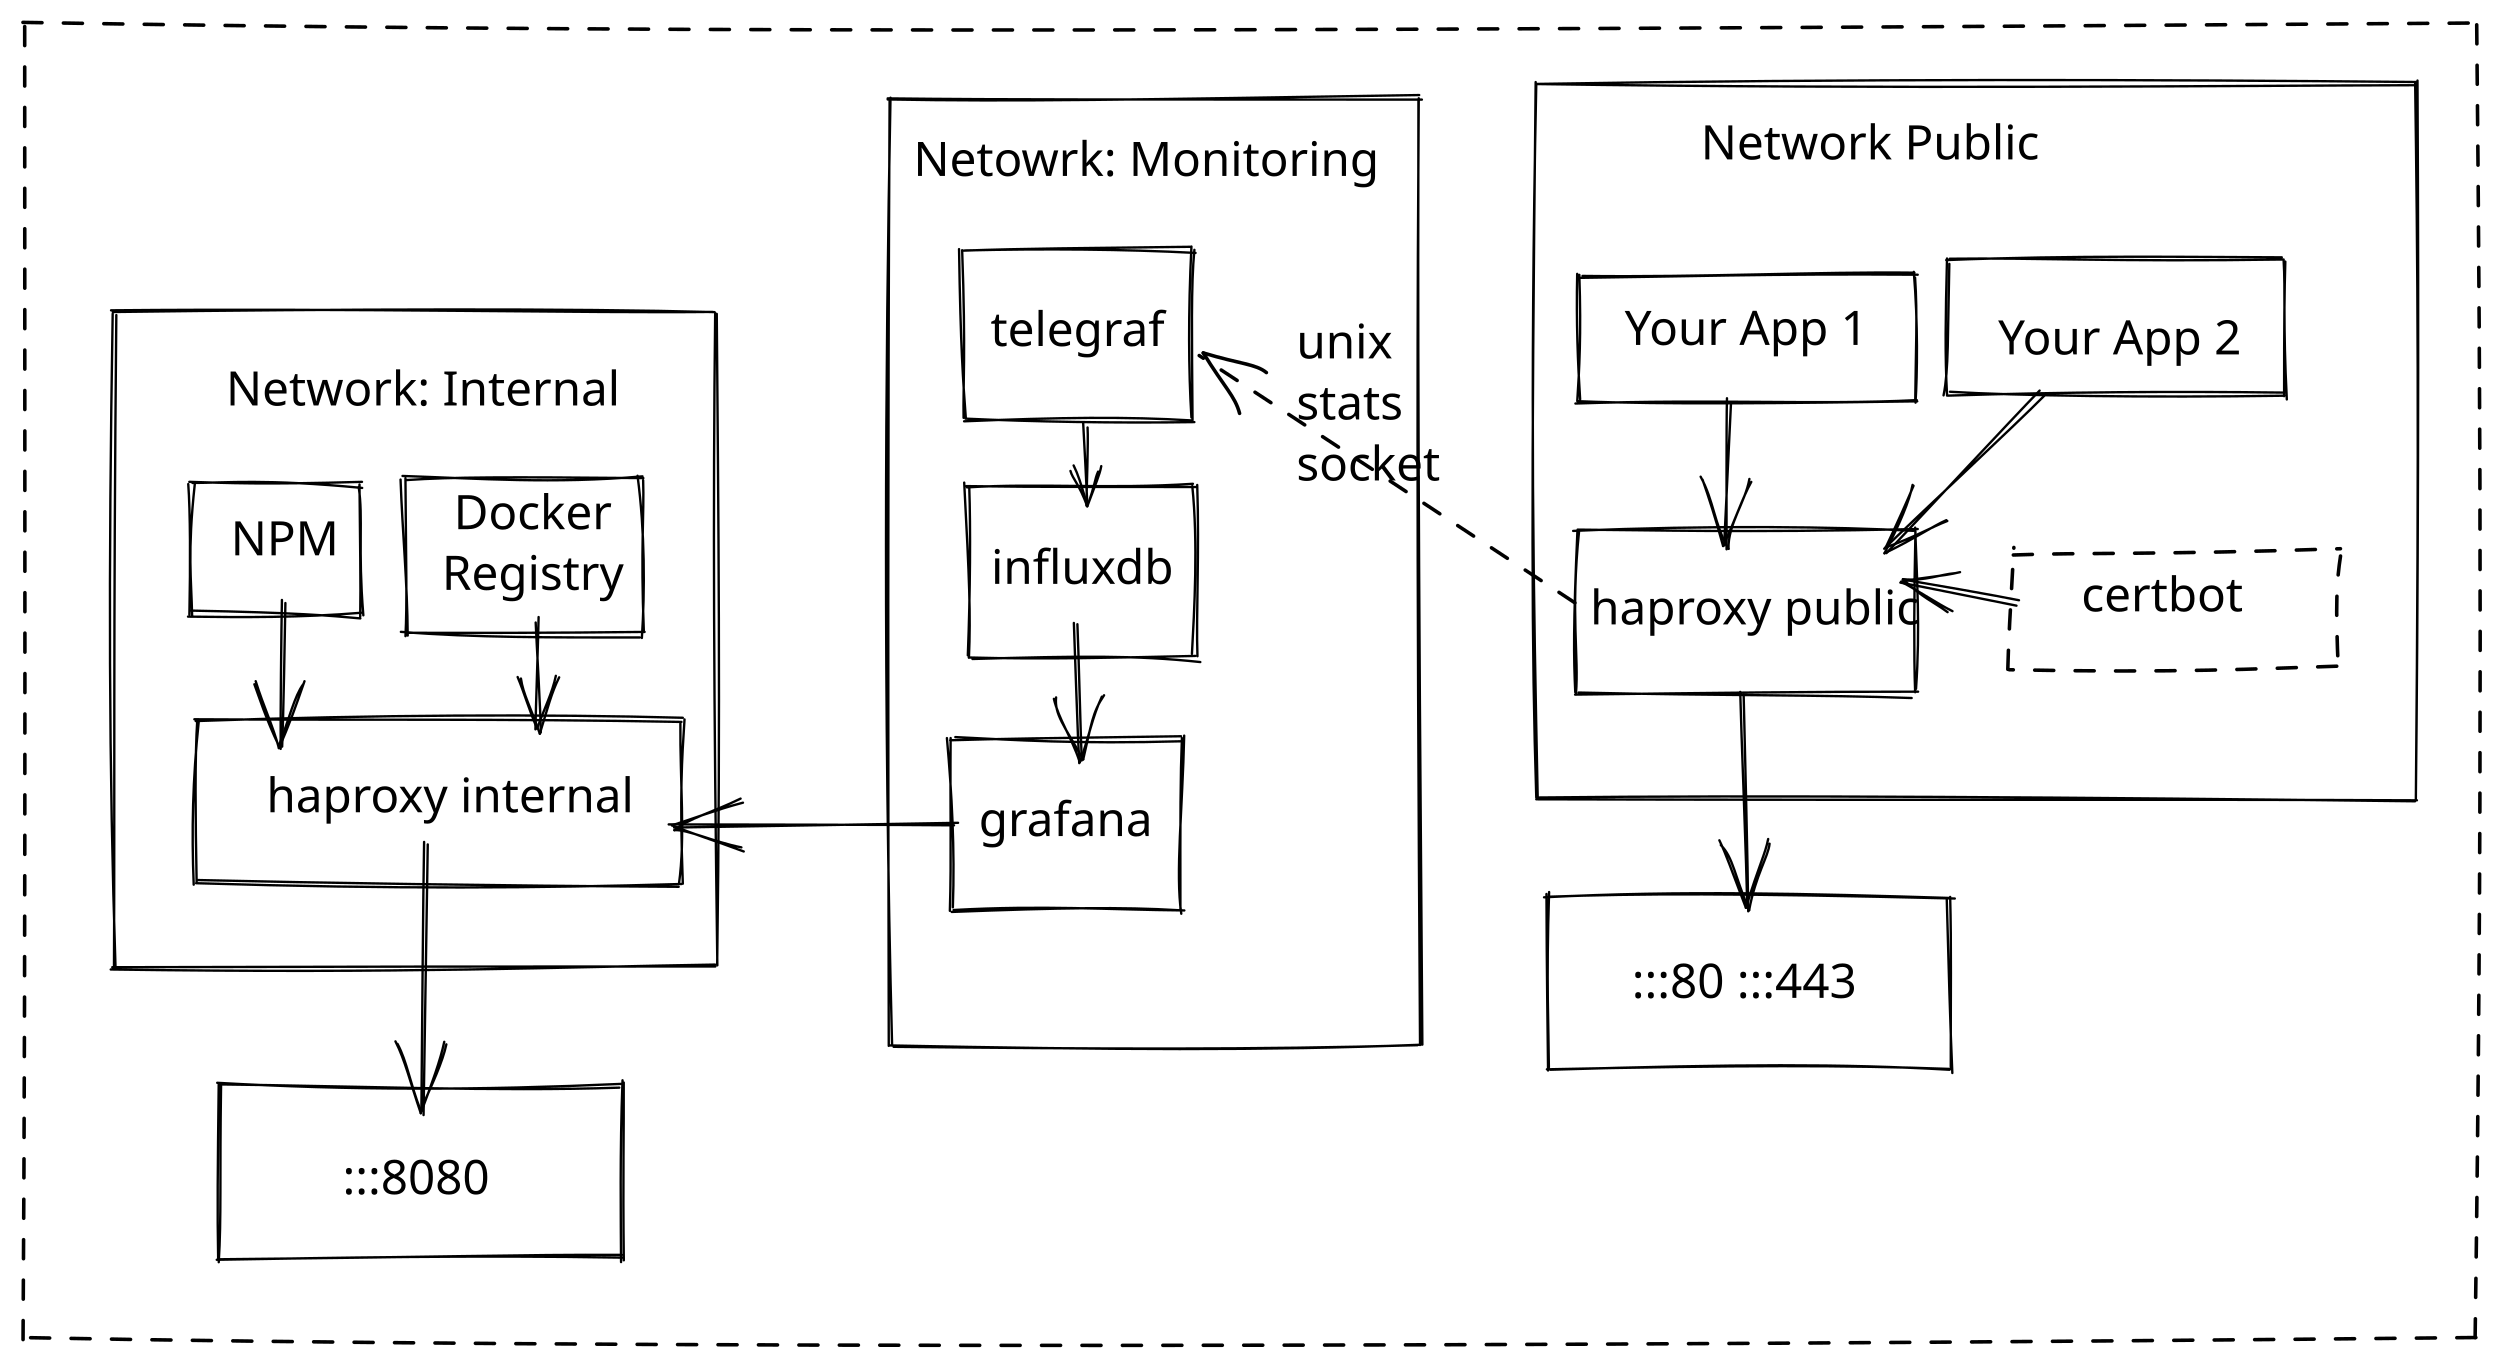
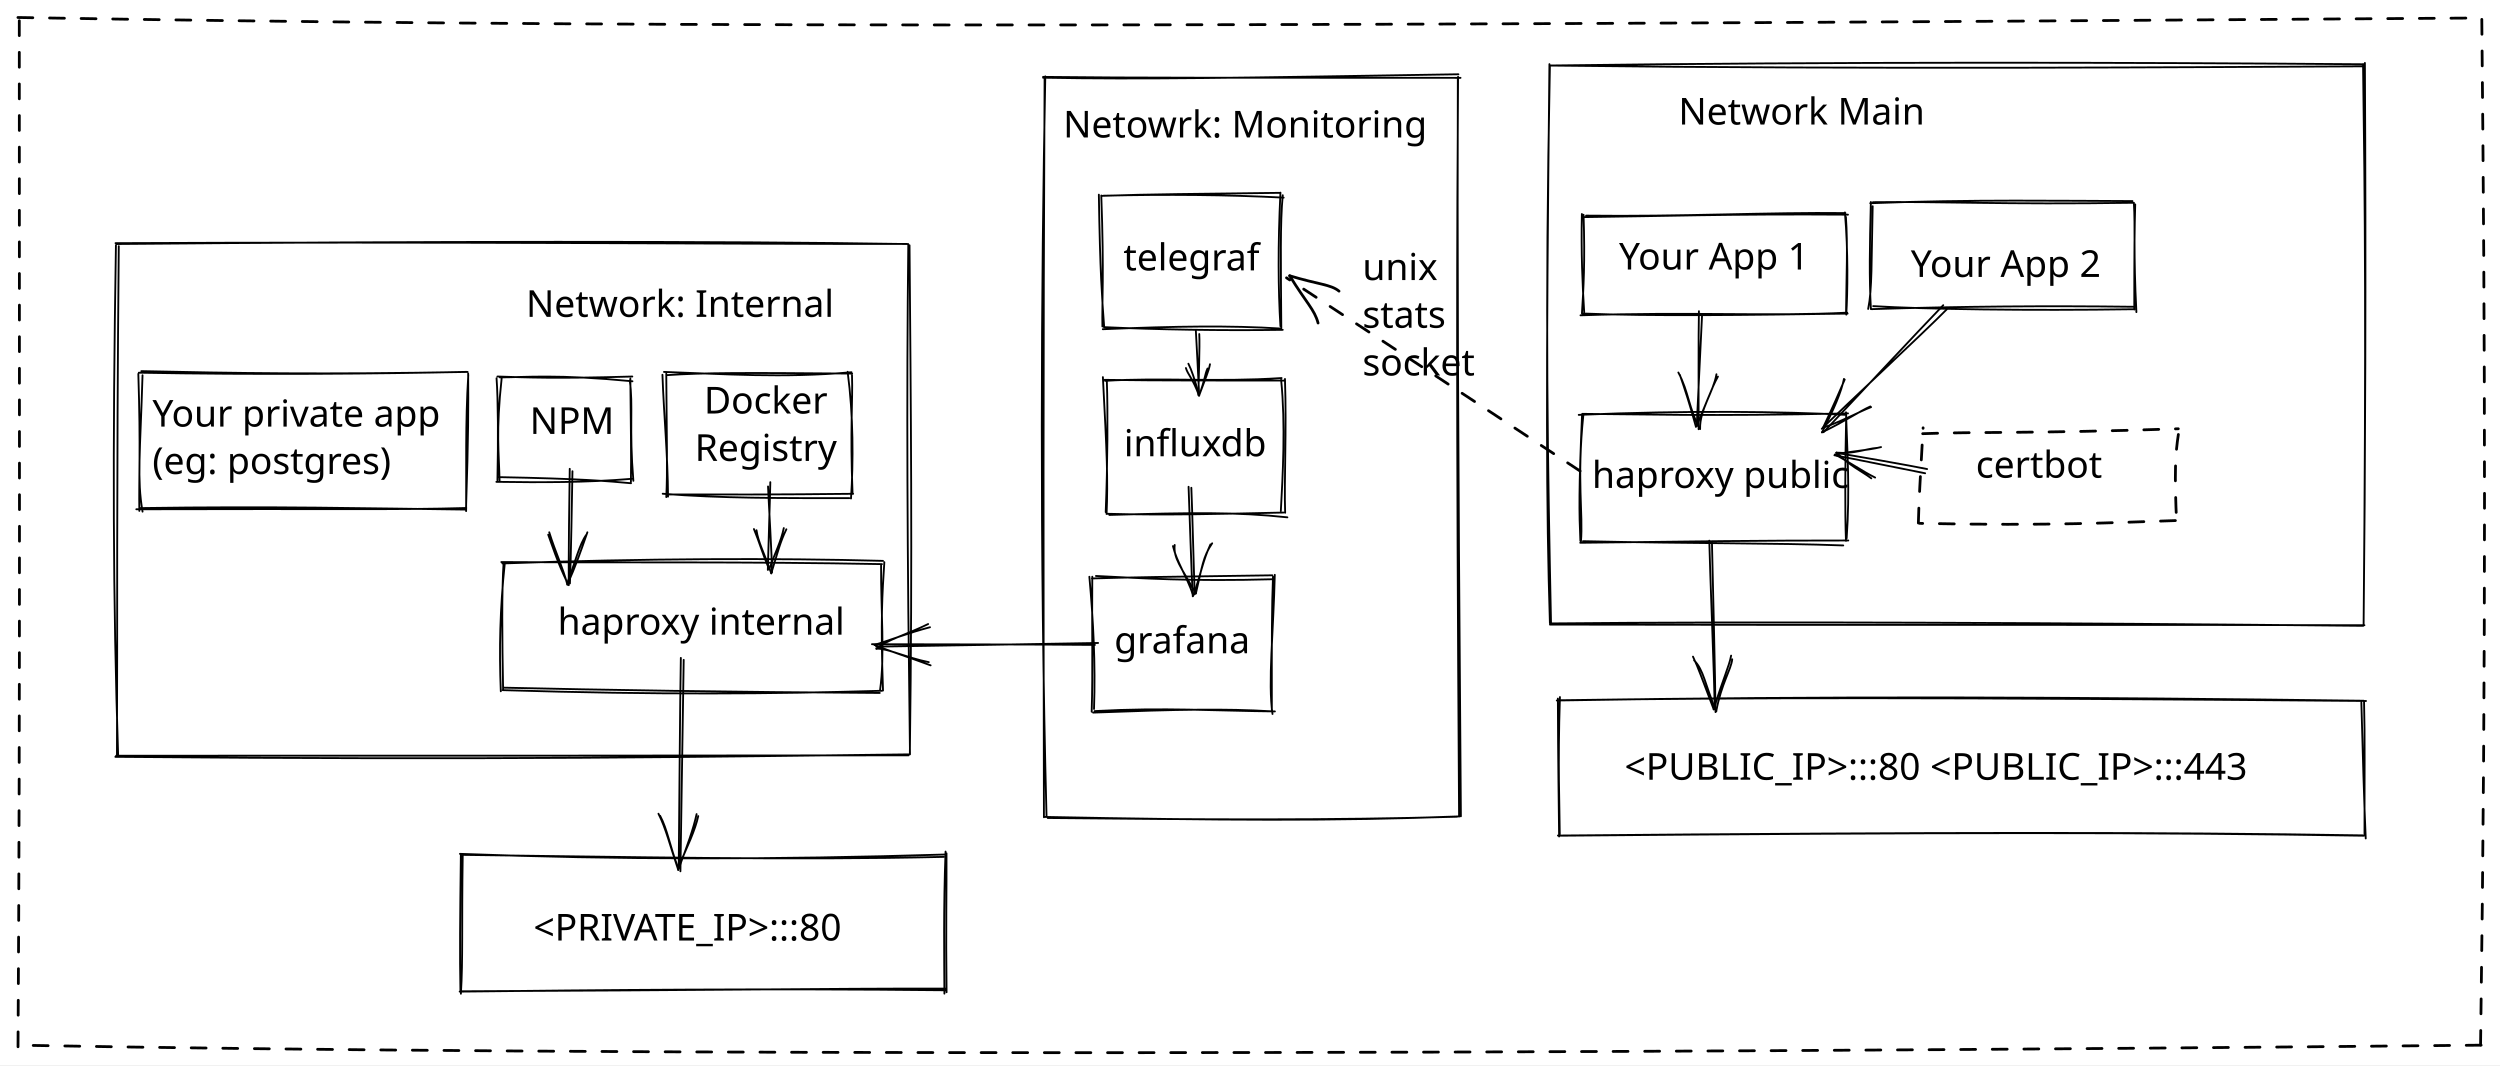
- <svg xmlns="http://www.w3.org/2000/svg" version="1.1" viewBox="0 0 1051 573" width="2102" height="1146">
+ <svg xmlns="http://www.w3.org/2000/svg" version="1.1" viewBox="0 0 1345 573" width="2690" height="1146">
  <defs>
    <style>
      @font-face {
        font-family: "Virgil";
        src: url("https://excalidraw.com/Virgil.woff2");
      }
      @font-face {
        font-family: "Cascadia";
        src: url("https://excalidraw.com/Cascadia.woff2");
      }
    </style>
  </defs>
-   <rect x="0" y="0" width="1051" height="573" fill="#ffffff" />
-   <g stroke-linecap="round" transform="translate(374 41.46875) rotate(0 111.5 199)">
+   <rect x="0" y="0" width="1345" height="573" fill="#ffffff" />
+   <g stroke-linecap="round" transform="translate(562 41.46875) rotate(0 111.5 199)">
    <path d="M-0.83 0.34 C52.22 1.32, 101.78 0.46, 222.63 -1.51 M-0.82 -0.11 C49.44 0.49, 98.32 0.32, 223.76 0.41 M222.31 0.79 C222.07 86.99, 222.19 174.02, 223.96 397.69 M222.44 -0.16 C221.88 85.19, 221.48 169.15, 222.98 397.85 M221.91 397.93 C154.72 399.88, 87.32 399.51, 1.69 398.61 M223.28 397.74 C157.67 400.33, 93.05 399.89, 0.04 398.03 M1.04 397.91 C-2.67 256.16, -1.86 111.72, 0.37 -0.39 M-0.37 398.21 C-0.6 276.25, -0.8 153.91, -0.01 0.04" stroke="#000000" stroke-width="1" fill="none" />
  </g>
-   <g transform="translate(384 55.96875) rotate(0 93 13)">
+   <g transform="translate(572 55.96875) rotate(0 93 13)">
    <text x="0" y="18" font-family="Virgil, Segoe UI Emoji" font-size="20px" fill="#000000" text-anchor="start" style="white-space: pre;" direction="ltr">Netowrk: Monitoring</text>
  </g>
-   <g stroke-linecap="round" transform="translate(407 204.4688) rotate(0 48 36)">
+   <g stroke-linecap="round" transform="translate(595 204.4688) rotate(0 48 36)">
    <path d="M-0.46 0.43 C29.8 -1.47, 59.2 1.22, 94.5 -1.08 M-0.75 -0.11 C31.25 0.4, 62.09 0.16, 96 0.28 M94.24 -0.14 C96.69 23.65, 95.11 51.93, 94.09 70.39 M96.31 -0.59 C97.28 27.57, 95.78 53.96, 96.41 71.41 M97.61 73.86 C70.27 70.94, 46.87 71.28, 1.83 72.57 M95.52 71.28 C63.22 72, 32.07 72.82, 0.28 71.94 M0.34 72.06 C1.12 53.79, 0.52 39.33, -1.65 -1.58 M-0.13 71.04 C0.92 44.58, 1.05 16.6, 0.49 0.92" stroke="#000000" stroke-width="1" fill="none" />
  </g>
-   <g transform="translate(418.5 227.4688) rotate(0 36.5 13)">
+   <g transform="translate(606.5 227.4688) rotate(0 36.5 13)">
    <text x="36.5" y="18" font-family="Virgil, Segoe UI Emoji" font-size="20px" fill="#000000" text-anchor="middle" style="white-space: pre;" direction="ltr">influxdb</text>
  </g>
-   <g stroke-linecap="round" transform="translate(405 104.4688) rotate(0 48 36)">
+   <g stroke-linecap="round" transform="translate(593 104.4688) rotate(0 48 36)">
    <path d="M0.67 0.82 C33.81 0.02, 68.06 0.3, 97.61 1.86 M-0.24 0.91 C25.54 -0.06, 50.61 -0.13, 95.52 -0.72 M97.12 0.56 C95.7 15.53, 96.09 36.02, 96.34 72.06 M95.88 -0.83 C94.49 26.86, 94.66 51.63, 95.87 71.04 M97.11 72.98 C64.46 73.48, 28.87 72.83, 0.92 71.53 M96.32 72.3 C68.54 70.6, 40.54 70.98, 0.31 72.65 M1.03 71.3 C-0.12 55.46, -1.16 42.78, -1.82 0.26 M0.09 71.18 C-0.18 58.27, 1.08 43.76, -0.51 0.72" stroke="#000000" stroke-width="1" fill="none" />
  </g>
-   <g transform="translate(413 127.4688) rotate(0 40 13)">
+   <g transform="translate(601 127.4688) rotate(0 40 13)">
    <text x="40" y="18" font-family="Virgil, Segoe UI Emoji" font-size="20px" fill="#000000" text-anchor="middle" style="white-space: pre;" direction="ltr">telegraf</text>
  </g>
-   <g stroke-linecap="round" transform="translate(400 310.4688) rotate(0 48 36)">
+   <g stroke-linecap="round" transform="translate(588 310.4688) rotate(0 48 36)">
    <path d="M1.62 -0.6 C26.94 0.63, 51.75 2.42, 97.49 1.15 M-0.55 0.74 C19.62 0.14, 40.68 -0.21, 96.51 -0.95 M97.83 -1.21 C97.18 29.03, 94.07 56.68, 96.61 73.66 M96.87 -0.17 C96.24 15.87, 96.17 31.82, 96.25 71.84 M97.89 72.28 C65.72 71.98, 38.55 70.02, 0.9 72.1 M95.76 72.2 C71.45 70.74, 46.48 71.15, 0.1 72.91 M0.58 70.95 C1.45 46.59, 0.17 23.26, -1.92 -0.18 M-0.68 72.44 C0.01 50.5, -0.62 28.08, -0.35 -0.19" stroke="#000000" stroke-width="1" fill="none" />
  </g>
-   <g transform="translate(409 333.4688) rotate(0 39 13)">
+   <g transform="translate(597 333.4688) rotate(0 39 13)">
    <text x="39" y="18" font-family="Virgil, Segoe UI Emoji" font-size="20px" fill="#000000" text-anchor="middle" style="white-space: pre;" direction="ltr">grafana</text>
  </g>
  <g stroke-linecap="round">
-     <g transform="translate(456 178.4688) rotate(0 0.33116 16.58947)">
+     <g transform="translate(644 178.4688) rotate(0 0.33116 16.58947)">
      <path d="M-0.65 -0.9 C-0.29 4.76, 0.81 27.19, 1.09 33.04 M1.21 1.25 C1.6 7.1, 0.77 28.35, 0.72 34.08" stroke="#000000" stroke-width="1" fill="none" />
    </g>
-     <g transform="translate(456 178.4688) rotate(0 0.33116 16.58947)">
+     <g transform="translate(644 178.4688) rotate(0 0.33116 16.58947)">
      <path d="M-5.98 19.52 C-5.05 22.9, -2.28 25.09, 1.08 34.39 M-4.65 17.21 C-2.74 21.08, -1.7 24.38, 1.17 34.2" stroke="#000000" stroke-width="1" fill="none" />
    </g>
-     <g transform="translate(456 178.4688) rotate(0 0.33116 16.58947)">
+     <g transform="translate(644 178.4688) rotate(0 0.33116 16.58947)">
      <path d="M5.64 19.8 C4.15 23.06, 4.48 25.19, 1.08 34.39 M6.97 17.49 C6.29 21.25, 4.74 24.49, 1.17 34.2" stroke="#000000" stroke-width="1" fill="none" />
    </g>
  </g>
  <g stroke-linecap="round">
-     <g transform="translate(453 261.4688) rotate(0 0.1132621 29.8885)">
+     <g transform="translate(641 261.4688) rotate(0 0.1132621 29.8885)">
      <path d="M-0.06 0.96 C0.41 10.83, 1.33 48.52, 1.77 58.22 M-1.55 0.42 C-1.16 10.51, 0.09 49.32, 0.71 59.35" stroke="#000000" stroke-width="1" fill="none" />
    </g>
-     <g transform="translate(453 261.4688) rotate(0 0.1132621 29.8885)">
+     <g transform="translate(641 261.4688) rotate(0 0.1132621 29.8885)">
      <path d="M-9.02 31.72 C-9.73 38.9, -5.7 43.49, 2.38 57.79 M-9.95 32.33 C-7.94 40.81, -2.86 47.81, 0.98 58.91" stroke="#000000" stroke-width="1" fill="none" />
    </g>
-     <g transform="translate(453 261.4688) rotate(0 0.1132621 29.8885)">
+     <g transform="translate(641 261.4688) rotate(0 0.1132621 29.8885)">
      <path d="M11.15 30.82 C6.14 38.18, 5.88 42.96, 2.38 57.79 M10.22 31.42 C6.12 40.21, 5.1 47.49, 0.98 58.91" stroke="#000000" stroke-width="1" fill="none" />
    </g>
  </g>
-   <g stroke-linecap="round" transform="translate(48 131.4688) rotate(0 126.5 137.5)">
-     <path d="M-1.31 -1.01 C101.75 -1.97, 200.98 0.27, 251.54 -0.34 M-0.57 -0.3 C97.02 -1.61, 194.09 -1.87, 252.41 -0.26 M253.33 0.5 C253.99 84.48, 254.96 167.14, 253.5 273.88 M252.66 0.11 C251.71 82.77, 252.1 164.82, 253.57 274.36 M252.59 274.04 C188.86 275.02, 122.95 277.92, -1.45 276.1 M252.72 274.84 C172.9 274.82, 92.31 274.89, -0.8 275.15 M-0.08 274.43 C0.25 207.05, -0.37 136.85, 0.9 0.98 M0.58 275.75 C-2.21 191.98, -2.43 109.84, -0.63 0.44" stroke="#000000" stroke-width="1" fill="none" />
-   </g>
-   <g transform="translate(95 152.4688) rotate(0 85.5 13)">
+   <g stroke-linecap="round" transform="translate(63 131.4688) rotate(0 213 137.5)">
+     <path d="M-0.85 -0.65 C170.75 -1.53, 339.87 -0.08, 425.06 -0.22 M-0.37 -0.19 C163.34 -1.67, 326.71 -1.85, 425.62 -0.17 M426.33 0.5 C426.99 84.48, 427.96 167.14, 426.5 273.88 M425.66 0.11 C424.71 82.77, 425.1 164.82, 426.57 274.36 M425.74 274.38 C317.45 275.67, 207.77 277.54, -0.94 275.71 M425.82 274.9 C291.04 275.09, 155.75 275.14, -0.51 275.1 M-0.08 274.43 C0.25 207.05, -0.37 136.85, 0.9 0.98 M0.58 275.75 C-2.21 191.98, -2.43 109.84, -0.63 0.44" stroke="#000000" stroke-width="1" fill="none" />
+   </g>
+   <g transform="translate(283 152.4688) rotate(0 85.5 13)">
    <text x="0" y="18" font-family="Virgil, Segoe UI Emoji" font-size="20px" fill="#000000" text-anchor="start" style="white-space: pre;" direction="ltr">Network: Internal</text>
  </g>
-   <g stroke-linecap="round" transform="translate(82 302.4688) rotate(0 102.5 34.5)">
+   <g stroke-linecap="round" transform="translate(270 302.4688) rotate(0 102.5 34.5)">
    <path d="M-0.29 -0.09 C64.74 0.34, 131.83 -0.37, 204.48 1.03 M0.28 0.67 C75.32 -2.04, 148.42 -2.29, 205.04 -0.72 M204.03 1.75 C203.85 26.09, 206.17 49.62, 203.44 69.06 M205.77 -0.02 C204.72 16.35, 203.67 31.06, 205.06 69.04 M203.31 70.34 C127.06 69.9, 51.05 68.69, 1.08 67.5 M204.57 69.16 C144.58 70.91, 85.05 71.42, 0.45 68.83 M-0.57 69.44 C-1.48 46.81, -1.01 25.06, 1.57 0.68 M0.67 68.68 C0.16 41.36, -0.1 15.24, 0.95 -0.04" stroke="#000000" stroke-width="1" fill="none" />
  </g>
-   <g transform="translate(112 323.4688) rotate(0 78 13)">
+   <g transform="translate(300 323.4688) rotate(0 78 13)">
    <text x="0" y="18" font-family="Virgil, Segoe UI Emoji" font-size="20px" fill="#000000" text-anchor="start" style="white-space: pre;" direction="ltr">haproxy internal</text>
  </g>
-   <g transform="translate(97 215.4688) rotate(0 20.5 13)">
+   <g transform="translate(285 215.4688) rotate(0 20.5 13)">
    <text x="0" y="18" font-family="Virgil, Segoe UI Emoji" font-size="20px" fill="#000000" text-anchor="start" style="white-space: pre;" direction="ltr">NPM</text>
  </g>
-   <g transform="translate(184.5 203.9688) rotate(0 39.5 25.5)">
+   <g transform="translate(372.5 203.9688) rotate(0 39.5 25.5)">
    <text x="39.5" y="18.5" font-family="Virgil, Segoe UI Emoji" font-size="20px" fill="#000000" text-anchor="middle" style="white-space: pre;" direction="ltr">Docker</text>
    <text x="39.5" y="44" font-family="Virgil, Segoe UI Emoji" font-size="20px" fill="#000000" text-anchor="middle" style="white-space: pre;" direction="ltr">Registry</text>
  </g>
-   <g stroke-linecap="round" transform="translate(80 203.4688) rotate(0 36 27.5)">
+   <g stroke-linecap="round" transform="translate(268 203.4688) rotate(0 36 27.5)">
    <path d="M0.92 -0.43 C15.07 -0.48, 31.43 -2.25, 72.26 1.66 M-0.4 -0.91 C15.63 -0.4, 30.44 0.32, 72.18 -0.9 M70.79 1.22 C72.79 14.44, 70.41 26.85, 72.75 55.21 M71.13 0.23 C71.3 21.76, 71.71 43.07, 71.43 55.8 M71.48 56.51 C59.27 55.39, 44.77 54.07, 0.39 53.23 M71.91 54.13 C47.09 56.21, 22.52 56.1, -0.95 55.76 M0.77 55.5 C0.48 39.95, -1.26 29.21, 1.89 0.05 M-0.38 54.89 C0.06 33.88, -0.01 11.24, -0.86 0.03" stroke="#000000" stroke-width="1" fill="none" />
  </g>
-   <g stroke-linecap="round" transform="translate(170 201.4688) rotate(0 50 32.5)">
+   <g stroke-linecap="round" transform="translate(358 201.4688) rotate(0 50 32.5)">
    <path d="M-0.78 -1.38 C30.79 -0.31, 62.99 2.07, 100.1 -1.21 M0.87 0.35 C20.6 -0.97, 41.9 -1, 100.46 -0.48 M98.02 -1.46 C101.15 22.07, 101.14 46.93, 99.84 66.73 M100.38 0.41 C100.87 14.61, 99.26 28.86, 100.68 64.25 M98.94 66.53 C62.75 66.53, 29.24 66.66, -1.47 64.16 M100.99 64.19 C63.45 64.65, 26.37 64.64, 0.84 64.55 M1.4 65.72 C1.27 43.63, -0.78 22.95, -1.61 0.15 M0.46 65.96 C1.16 51.88, 0.73 37.28, 0.45 -0.43" stroke="#000000" stroke-width="1" fill="none" />
  </g>
  <g stroke-linecap="round">
-     <g transform="translate(120 254) rotate(0 -1.025778 29.52616)">
+     <g transform="translate(308 254) rotate(0 -1.025778 29.52616)">
      <path d="M-0.02 -0.48 C-0.17 9.37, -0.9 49.79, -1.38 59.88 M-1.48 -1.78 C-1.7 8.11, -2.16 50.38, -2.01 60.83" stroke="#000000" stroke-width="1" fill="none" />
    </g>
-     <g transform="translate(120 254) rotate(0 -1.025778 29.52616)">
+     <g transform="translate(308 254) rotate(0 -1.025778 29.52616)">
      <path d="M-13.06 33.66 C-11.26 38.48, -8.23 48.22, -2.76 59.55 M-12.51 32.37 C-9.24 42.95, -5.23 51.13, -2.76 60.5" stroke="#000000" stroke-width="1" fill="none" />
    </g>
-     <g transform="translate(120 254) rotate(0 -1.025778 29.52616)">
+     <g transform="translate(308 254) rotate(0 -1.025778 29.52616)">
      <path d="M7.46 33.67 C3.87 38.48, 1.51 48.22, -2.76 59.55 M8.01 32.38 C4.4 42.83, 1.52 51, -2.76 60.5" stroke="#000000" stroke-width="1" fill="none" />
    </g>
  </g>
  <g stroke-linecap="round">
-     <g transform="translate(226 260) rotate(0 0.2132282 23.67636)">
+     <g transform="translate(414 260) rotate(0 0.2132282 23.67636)">
      <path d="M0.43 -0.59 C0.33 7.02, -0.79 38.84, -0.91 46.61 M-0.8 1.71 C-0.51 9.41, 1.4 40.43, 1.33 47.94" stroke="#000000" stroke-width="1" fill="none" />
    </g>
-     <g transform="translate(226 260) rotate(0 0.2132282 23.67636)">
+     <g transform="translate(414 260) rotate(0 0.2132282 23.67636)">
      <path d="M-8.39 24.62 C-5.44 31.71, -4 37.32, -0.21 46.28 M-7 25.26 C-6.05 31.88, -3.05 36.92, 0.94 48.45" stroke="#000000" stroke-width="1" fill="none" />
    </g>
-     <g transform="translate(226 260) rotate(0 0.2132282 23.67636)">
+     <g transform="translate(414 260) rotate(0 0.2132282 23.67636)">
      <path d="M7.68 24.11 C6.15 31.4, 3.1 37.15, -0.21 46.28 M9.07 24.75 C5.78 31.51, 4.55 36.68, 0.94 48.45" stroke="#000000" stroke-width="1" fill="none" />
    </g>
  </g>
-   <g stroke-linecap="round" transform="translate(92 456) rotate(0 85 36.5)">
-     <path d="M0.02 -0.12 C56.52 0.5, 116.82 3.01, 168.35 1.25 M-0.68 -0.79 C54.97 2.39, 108.71 2.42, 170.1 -0.37 M169.71 -1.85 C168.56 28.61, 169.01 56.31, 169.09 74.58 M170.22 -0.9 C170.33 18.63, 169.83 38.39, 170.25 73.83 M169.35 71.55 C128.52 71.32, 87.66 72.58, 0.69 73.39 M169.52 72.71 C107.79 71.63, 46.97 72.77, -0.88 73.61 M-0.04 74.63 C1.12 56.18, 0.35 38.92, 0.94 0.18 M-0.29 73.08 C-0.67 53.71, -0.48 35.06, -0.06 -0.09" stroke="#000000" stroke-width="1" fill="none" />
-   </g>
-   <g transform="translate(144 484) rotate(0 36.5 13)">
-     <text x="0" y="18" font-family="Virgil, Segoe UI Emoji" font-size="20px" fill="#000000" text-anchor="start" style="white-space: pre;" direction="ltr">:::8080</text>
-   </g>
-   <g stroke-linecap="round">
-     <g transform="translate(180 355) rotate(0 -1.509448 56.35915)">
+   <g stroke-linecap="round" transform="translate(248 460) rotate(0 130.5 36.5)">
+     <path d="M0.02 -0.09 C87.79 0.95, 178.6 2.95, 259.69 1 M-0.54 -0.63 C84.19 2.55, 167.38 2.58, 261.08 -0.29 M260.71 -1.85 C259.56 28.61, 260.01 56.31, 260.09 74.58 M261.22 -0.9 C261.33 18.63, 260.83 38.39, 261.25 73.83 M260.48 71.85 C197.3 71.77, 134.11 72.77, 0.55 73.31 M260.62 72.77 C166.17 71.72, 72.46 72.63, -0.7 73.49 M-0.04 74.63 C1.12 56.18, 0.35 38.92, 0.94 0.18 M-0.29 73.08 C-0.67 53.71, -0.48 35.06, -0.06 -0.09" stroke="#000000" stroke-width="1" fill="none" />
+   </g>
+   <g transform="translate(287 488) rotate(0 98.5 13)">
+     <text x="0" y="18" font-family="Virgil, Segoe UI Emoji" font-size="20px" fill="#000000" text-anchor="start" style="white-space: pre;" direction="ltr">&lt;PRIVATE_IP&gt;:::80</text>
+   </g>
+   <g stroke-linecap="round">
+     <g transform="translate(368 355) rotate(0 -1.509448 56.35915)">
      <path d="M-0.17 0 C-0.43 18.94, -1.62 94.95, -1.94 113.77 M-1.71 -1.05 C-2.1 17.55, -2.66 92.84, -2.85 112.04" stroke="#000000" stroke-width="1" fill="none" />
    </g>
-     <g transform="translate(180 355) rotate(0 -1.509448 56.35915)">
+     <g transform="translate(368 355) rotate(0 -1.509448 56.35915)">
      <path d="M-12.87 83.87 C-8.85 91.31, -7.59 100.51, -3.19 111.74 M-13.75 82.79 C-9.76 90.58, -7.54 100.02, -3.11 112.99" stroke="#000000" stroke-width="1" fill="none" />
    </g>
-     <g transform="translate(180 355) rotate(0 -1.509448 56.35915)">
+     <g transform="translate(368 355) rotate(0 -1.509448 56.35915)">
      <path d="M7.65 84.05 C6.11 91.41, 1.81 100.56, -3.19 111.74 M6.77 82.98 C5.15 90.62, 1.76 100.01, -3.11 112.99" stroke="#000000" stroke-width="1" fill="none" />
    </g>
  </g>
  <g stroke-linecap="round">
-     <g transform="translate(402 347) rotate(0 -60.05395 -0.09484448)">
+     <g transform="translate(590 347) rotate(0 -60.05395 -0.09484448)">
      <path d="M-0.94 -0.03 C-21.27 -0.29, -101.06 -0.38, -120.88 -0.42 M0.77 -1.09 C-19.29 -0.67, -98.41 0.56, -118.62 0.9" stroke="#000000" stroke-width="1" fill="none" />
    </g>
-     <g transform="translate(402 347) rotate(0 -60.05395 -0.09484448)">
+     <g transform="translate(590 347) rotate(0 -60.05395 -0.09484448)">
      <path d="M-90.66 -11.27 C-102.24 -5.55, -112.97 -2.77, -118.49 2.01 M-89.66 -9.55 C-101.13 -6.55, -111.57 -2.48, -119.49 -0.04" stroke="#000000" stroke-width="1" fill="none" />
    </g>
-     <g transform="translate(402 347) rotate(0 -60.05395 -0.09484448)">
+     <g transform="translate(590 347) rotate(0 -60.05395 -0.09484448)">
      <path d="M-90.32 9.24 C-102.23 6.88, -113.09 1.57, -118.49 2.01 M-89.33 10.96 C-100.93 6.61, -111.5 3.32, -119.49 -0.04" stroke="#000000" stroke-width="1" fill="none" />
    </g>
  </g>
-   <g transform="translate(715 49) rotate(0 70.5 13)">
-     <text x="0" y="18" font-family="Virgil, Segoe UI Emoji" font-size="20px" fill="#000000" text-anchor="start" style="white-space: pre;" direction="ltr">Network Public</text>
-   </g>
-   <g stroke-linecap="round" transform="translate(646 35) rotate(0 185 150.5)">
-     <path d="M-0.24 0.33 C148.64 2.59, 295.93 0.97, 369.02 0.83 M-0.3 0.29 C131.42 -1.96, 261.7 -1.56, 370.03 -0.53 M370.31 -1.14 C370.94 108.91, 370.51 221.04, 369.62 300.95 M369.32 -0.55 C370.36 72.76, 371.02 145.87, 369.63 300.53 M369.27 301.86 C232.29 300.14, 92.87 299.2, 0.63 300.27 M370.07 301.45 C265.93 300.98, 160.91 301.5, -0.14 301.03 M0.44 299.83 C-1.24 217.59, -2.91 134.85, -0.16 0.96 M-0.15 300.29 C-2.1 238.84, -2.28 175.84, -0.41 -0.5" stroke="#000000" stroke-width="1" fill="none" />
-   </g>
-   <g stroke-linecap="round" transform="translate(662.5 222.5) rotate(0 71.5 34.5)">
+   <g transform="translate(903 49) rotate(0 64.5 13)">
+     <text x="0" y="18" font-family="Virgil, Segoe UI Emoji" font-size="20px" fill="#000000" text-anchor="start" style="white-space: pre;" direction="ltr">Network Main</text>
+   </g>
+   <g stroke-linecap="round" transform="translate(834 35) rotate(0 219 150.5)">
+     <path d="M-0.2 0.27 C175.58 2.42, 350.06 1.1, 437.2 0.68 M-0.25 0.24 C155.36 -1.81, 309.79 -1.47, 438.03 -0.43 M438.31 -1.14 C438.94 108.91, 438.51 221.04, 437.62 300.95 M437.32 -0.55 C438.36 72.76, 439.02 145.87, 437.63 300.53 M437.4 301.7 C274.69 300.03, 109.98 299.27, 0.51 300.4 M438.06 301.37 C314.74 300.98, 190.7 301.41, -0.12 301.03 M0.44 299.83 C-1.24 217.59, -2.91 134.85, -0.16 0.96 M-0.15 300.29 C-2.1 238.84, -2.28 175.84, -0.41 -0.5" stroke="#000000" stroke-width="1" fill="none" />
+   </g>
+   <g stroke-linecap="round" transform="translate(850.5 222.5) rotate(0 71.5 34.5)">
    <path d="M-1.14 0.7 C56.07 -1.8, 110.91 -1.08, 141.88 0.66 M0.74 0.15 C32.87 0.32, 67.97 1.56, 143.72 -0.09 M142.64 -0.69 C143.34 20.65, 144.8 41.43, 143 67.08 M142.75 1 C142.18 26.81, 142.04 53.66, 142.63 68.51 M141.16 70.95 C103.06 69.53, 63.5 70.07, 1.15 68.65 M143.87 68.28 C100.93 68.24, 57.48 68.77, -0.33 69.51 M0.03 69.12 C1.34 53.85, -2.28 35.73, 1.36 0.65 M-0.26 68.5 C-0.95 53.61, -1.12 40.57, 0.65 0.64" stroke="#000000" stroke-width="1" fill="none" />
  </g>
-   <g transform="translate(668.5 244.5) rotate(0 67 13)">
+   <g transform="translate(856.5 244.5) rotate(0 67 13)">
    <text x="0" y="18" font-family="Virgil, Segoe UI Emoji" font-size="20px" fill="#000000" text-anchor="start" style="white-space: pre;" direction="ltr">haproxy public</text>
  </g>
-   <g transform="translate(683 127) rotate(0 50 13)">
+   <g transform="translate(871 127) rotate(0 50 13)">
    <text x="0" y="18" font-family="Virgil, Segoe UI Emoji" font-size="20px" fill="#000000" text-anchor="start" style="white-space: pre;" direction="ltr">Your App 1</text>
  </g>
-   <g stroke-linecap="round" transform="translate(664 116) rotate(0 71 26)">
+   <g stroke-linecap="round" transform="translate(852 116) rotate(0 71 26)">
    <path d="M1.31 0 C51.23 0.66, 100.69 -1.88, 140.81 -1.37 M0.18 0.81 C39.75 0.36, 79.31 -0.98, 142.2 -0.51 M140.56 -1.71 C142.38 19.98, 142.03 41.36, 141.29 53.27 M141.1 0.73 C142.17 15.84, 141.36 32.46, 141.16 52.74 M141.81 52.21 C99.81 54.32, 58.29 51.62, -1.69 53.64 M142 52.72 C88.47 53.48, 36.19 54.2, -0.62 52.66 M0.29 51.86 C-0.66 37.29, -1.4 19.59, -0.95 -0.87 M-0.92 52.6 C-0.09 39.75, 0.82 24.73, -0.05 -0.45" stroke="#000000" stroke-width="1" fill="none" />
  </g>
-   <g transform="translate(840 131) rotate(0 54 13)">
+   <g transform="translate(1028 131) rotate(0 54 13)">
    <text x="0" y="18" font-family="Virgil, Segoe UI Emoji" font-size="20px" fill="#000000" text-anchor="start" style="white-space: pre;" direction="ltr">Your App 2</text>
  </g>
-   <g stroke-linecap="round" transform="translate(818 109) rotate(0 71 28.5)">
+   <g stroke-linecap="round" transform="translate(1006 109) rotate(0 71 28.5)">
    <path d="M1.67 -0.23 C38.28 -0.72, 71.33 1.16, 142.04 0.09 M0.19 0.34 C53.08 -1.8, 107.11 -0.9, 141.26 -0.82 M142.03 0.41 C142.84 12.97, 141.73 26.95, 143.38 58.92 M142.75 0.98 C142.39 13.34, 142.23 26.33, 142.24 57.55 M142.34 57.36 C84.85 58.23, 29.42 57.37, 1.77 55.69 M141.53 56.04 C95.62 55.46, 49.47 55.79, 0.92 57.32 M-0.93 57.21 C1.28 46.24, 0.77 32.22, 1.5 1.94 M0.55 57.31 C-0.4 40.36, -0.1 24.25, 0.52 -0.33" stroke="#000000" stroke-width="1" fill="none" />
  </g>
-   <g transform="translate(875 239) rotate(0 36.5 13)">
+   <g transform="translate(1063 239) rotate(0 36.5 13)">
    <text x="0" y="18" font-family="Virgil, Segoe UI Emoji" font-size="20px" fill="#000000" text-anchor="start" style="white-space: pre;" direction="ltr">certbot</text>
  </g>
-   <g stroke-linecap="round" transform="translate(846 232) rotate(0 68 24.5)">
+   <g stroke-linecap="round" transform="translate(1034 232) rotate(0 68 24.5)">
    <path d="M0.41 1.32 C29.21 0.19, 59.44 1.36, 137.92 -1.32 M137.96 1.75 C136.4 11.99, 135.71 21.59, 137.1 50.92 M136.36 48.07 C103.93 49.09, 70.72 51.01, -1.31 49.56 M-1.92 49.38 C-1.63 37.83, -0.98 26.09, 0.63 -1.84" stroke="#000000" stroke-width="1.5" fill="none" stroke-dasharray="8 9" />
  </g>
  <g stroke-linecap="round">
-     <g transform="translate(727 168) rotate(0 -0.7359471 31.17722)">
+     <g transform="translate(915 168) rotate(0 -0.7359471 31.17722)">
      <path d="M-0.98 -0.57 C-1.29 9.95, -1.12 52.66, -1.15 62.92 M0.7 1.75 C0.17 11.95, -1.73 51.27, -2.18 61.28" stroke="#000000" stroke-width="1" fill="none" />
    </g>
-     <g transform="translate(727 168) rotate(0 -0.7359471 31.17722)">
+     <g transform="translate(915 168) rotate(0 -0.7359471 31.17722)">
      <path d="M-12.05 32.4 C-6.42 42.71, -6.43 52.13, -0.35 62.74 M-11.25 33.64 C-8.8 40.64, -5.63 50.37, -2.61 61.54" stroke="#000000" stroke-width="1" fill="none" />
    </g>
-     <g transform="translate(727 168) rotate(0 -0.7359471 31.17722)">
+     <g transform="translate(915 168) rotate(0 -0.7359471 31.17722)">
      <path d="M8.45 33.35 C6.76 43.16, -0.56 52.23, -0.35 62.74 M9.24 34.6 C5.52 41.22, 2.52 50.66, -2.61 61.54" stroke="#000000" stroke-width="1" fill="none" />
    </g>
  </g>
  <g stroke-linecap="round">
-     <g transform="translate(858 165) rotate(0 -32.24747 33.36682)">
+     <g transform="translate(1046 165) rotate(0 -32.24747 33.36682)">
      <path d="M-0.54 -0.8 C-11.33 10.26, -54.12 56.18, -64.95 67.53 M1.38 1.4 C-9.55 12.6, -54.55 54.46, -65.88 65.69" stroke="#000000" stroke-width="1" fill="none" />
    </g>
-     <g transform="translate(858 165) rotate(0 -32.24747 33.36682)">
+     <g transform="translate(1046 165) rotate(0 -32.24747 33.36682)">
      <path d="M-53.95 38.85 C-55.25 45.52, -59.41 55.43, -65.77 67.6 M-53.55 39.21 C-56.24 45.58, -59.97 54.01, -65.23 65.14" stroke="#000000" stroke-width="1" fill="none" />
    </g>
-     <g transform="translate(858 165) rotate(0 -32.24747 33.36682)">
+     <g transform="translate(1046 165) rotate(0 -32.24747 33.36682)">
      <path d="M-39.75 53.67 C-45.25 56.05, -53.46 61.72, -65.77 67.6 M-39.35 54.03 C-45.84 56.53, -53.41 60.95, -65.23 65.14" stroke="#000000" stroke-width="1" fill="none" />
    </g>
  </g>
  <g stroke-linecap="round">
-     <g transform="translate(848 253) rotate(0 -24.15518 -3.889759)">
+     <g transform="translate(1036 253) rotate(0 -24.15518 -3.889759)">
      <path d="M0.78 -0.65 C-7.21 -2.34, -39.87 -8.04, -48.09 -9.4 M-0.28 1.62 C-8.42 0.04, -40.87 -6.58, -49.09 -8.07" stroke="#000000" stroke-width="1" fill="none" />
    </g>
-     <g transform="translate(848 253) rotate(0 -24.15518 -3.889759)">
+     <g transform="translate(1036 253) rotate(0 -24.15518 -3.889759)">
      <path d="M-26.06 -12.04 C-32.53 -11.52, -38.4 -8.64, -47.95 -9.49 M-24 -12.47 C-31.81 -10.55, -40.03 -10.37, -48.75 -8.43" stroke="#000000" stroke-width="1" fill="none" />
    </g>
-     <g transform="translate(848 253) rotate(0 -24.15518 -3.889759)">
+     <g transform="translate(1036 253) rotate(0 -24.15518 -3.889759)">
      <path d="M-29.24 4.35 C-34.89 0.16, -39.86 -1.66, -47.95 -9.49 M-27.18 3.93 C-33.86 0.62, -41.06 -4.43, -48.75 -8.43" stroke="#000000" stroke-width="1" fill="none" />
    </g>
  </g>
-   <g stroke-linecap="round" transform="translate(650 376.5) rotate(0 85 36.5)">
-     <path d="M1.06 0.48 C38.85 -0.87, 78.84 -1.05, 171.79 1.24 M-0.88 0.73 C56.77 -2.27, 110.65 -0.8, 169.3 0.99 M168.41 1.47 C169.14 28.78, 169.9 55.43, 170.76 74.59 M169.85 0.57 C170.4 20.42, 170.06 42.48, 170.1 72 M169.57 73.23 C124.31 70.64, 81.11 70.79, 1.78 73.22 M170.1 72.89 C125.87 71.27, 81.35 71.33, 0.32 73.04 M1.15 72.2 C1.08 56.05, 0 36.51, 1.24 -1.49 M0.8 73.53 C0.6 53.47, 0.25 34.95, 0.13 -0.66" stroke="#000000" stroke-width="1" fill="none" />
-   </g>
-   <g transform="translate(686 401.5) rotate(0 53.5 13)">
-     <text x="0" y="18" font-family="Virgil, Segoe UI Emoji" font-size="20px" fill="#000000" text-anchor="start" style="white-space: pre;" direction="ltr">:::80 :::443</text>
-   </g>
-   <g stroke-linecap="round">
-     <g transform="translate(733 292) rotate(0 0.2714366 44.99496)">
+   <g stroke-linecap="round" transform="translate(838 376.5) rotate(0 217 36.5)">
+     <path d="M0.54 0.24 C101.14 -1.25, 202.86 -1.35, 434.91 0.63 M-0.45 0.37 C142.89 -2.2, 284.3 -1.45, 433.64 0.5 M432.41 1.47 C433.14 28.78, 433.9 55.43, 434.76 74.59 M433.85 0.57 C434.4 20.42, 434.06 42.48, 434.1 72 M433.78 73.12 C319.89 71.22, 207.06 71.3, 0.91 73.11 M434.05 72.94 C321.39 71.13, 208.59 71.16, 0.17 73.02 M1.15 72.2 C1.08 56.05, 0 36.51, 1.24 -1.49 M0.8 73.53 C0.6 53.47, 0.25 34.95, 0.13 -0.66" stroke="#000000" stroke-width="1" fill="none" />
+   </g>
+   <g transform="translate(874 401.5) rotate(0 194 13)">
+     <text x="0" y="18" font-family="Virgil, Segoe UI Emoji" font-size="20px" fill="#000000" text-anchor="start" style="white-space: pre;" direction="ltr">&lt;PUBLIC_IP&gt;:::80 &lt;PUBLIC_IP&gt;:::443</text>
+   </g>
+   <g stroke-linecap="round">
+     <g transform="translate(921 292) rotate(0 0.2714366 44.99496)">
      <path d="M0.03 -0.05 C0.39 14.97, 1.89 76.18, 1.95 91.11 M-1.41 -1.12 C-1.1 14.11, 1.39 74.28, 1.5 89.57" stroke="#000000" stroke-width="1" fill="none" />
    </g>
-     <g transform="translate(733 292) rotate(0 0.2714366 44.99496)">
+     <g transform="translate(921 292) rotate(0 0.2714366 44.99496)">
      <path d="M-9.58 63.25 C-4.31 68.52, -3.83 76.05, 2.34 90.65 M-10.18 61.26 C-7.15 67.6, -5.65 72.38, 0.97 89.63" stroke="#000000" stroke-width="1" fill="none" />
    </g>
-     <g transform="translate(733 292) rotate(0 0.2714366 44.99496)">
+     <g transform="translate(921 292) rotate(0 0.2714366 44.99496)">
      <path d="M10.93 62.7 C10.41 68.13, 5.09 75.82, 2.34 90.65 M10.34 60.72 C9.13 67.02, 6.39 71.91, 0.97 89.63" stroke="#000000" stroke-width="1" fill="none" />
    </g>
  </g>
  <g stroke-linecap="round">
-     <g transform="translate(662 254) rotate(0 -78.88493 -52.55087)">
+     <g transform="translate(850 254) rotate(0 -78.88493 -52.55087)">
      <path d="M0.08 -0.58 C-26.05 -17.89, -131.31 -87.14, -157.85 -104.53" stroke="#000000" stroke-width="1.5" fill="none" stroke-dasharray="8 9" />
    </g>
-     <g transform="translate(662 254) rotate(0 -78.88493 -52.55087)">
+     <g transform="translate(850 254) rotate(0 -78.88493 -52.55087)">
      <path d="M-129.61 -97.37 C-134 -101.01, -140.83 -100.96, -156.14 -105.63" stroke="#000000" stroke-width="1.5" fill="none" />
    </g>
-     <g transform="translate(662 254) rotate(0 -78.88493 -52.55087)">
+     <g transform="translate(850 254) rotate(0 -78.88493 -52.55087)">
      <path d="M-140.88 -80.22 C-142.79 -87.49, -147.24 -91.07, -156.14 -105.63" stroke="#000000" stroke-width="1.5" fill="none" />
    </g>
  </g>
-   <g transform="translate(545 133) rotate(0 32 38.5)">
+   <g transform="translate(733 133) rotate(0 32 38.5)">
    <text x="0" y="17.667" font-family="Virgil, Segoe UI Emoji" font-size="20px" fill="#000000" text-anchor="start" style="white-space: pre;" direction="ltr">unix</text>
    <text x="0" y="43.333" font-family="Virgil, Segoe UI Emoji" font-size="20px" fill="#000000" text-anchor="start" style="white-space: pre;" direction="ltr">stats</text>
    <text x="0" y="69" font-family="Virgil, Segoe UI Emoji" font-size="20px" fill="#000000" text-anchor="start" style="white-space: pre;" direction="ltr">socket</text>
  </g>
-   <g stroke-linecap="round" transform="translate(10 10) rotate(0 515.5 276.5)">
-     <path d="M-0.35 -0.59 C231.11 3.37, 463.49 3.89, 1031.49 -0.33 M1031.21 0.43 C1032.92 168.46, 1033.61 337.18, 1030.53 553.32 M1030.85 552.3 C637.35 556.37, 242.15 557.03, 0.5 552.33 M-0.31 553.16 C0.91 365.41, 0.34 177.29, 0.38 0.69" stroke="#000000" stroke-width="1.5" fill="none" stroke-dasharray="8 9" />
+   <g stroke-linecap="round" transform="translate(10 10) rotate(0 662.5 276.5)">
+     <path d="M-0.35 -0.59 C297.21 4.47, 595.69 4.99, 1325.49 -0.33 M1325.21 0.43 C1326.92 168.46, 1327.61 337.18, 1324.53 553.32 M1324.85 552.3 C818.88 557.35, 311.22 558.01, 0.5 552.33 M-0.31 553.16 C0.91 365.41, 0.34 177.29, 0.38 0.69" stroke="#000000" stroke-width="1.5" fill="none" stroke-dasharray="8 9" />
+   </g>
+   <g stroke-linecap="round" transform="translate(75 201) rotate(0 88 36.5)">
+     <path d="M1.05 -1.34 C49.93 -0.26, 98.72 0.55, 176.57 -0.9 M-0.32 -0.49 C63.65 0.68, 128.25 0.12, 176.03 -0.94 M176.94 0.74 C175.3 26.49, 175.97 51.71, 175.77 73.97 M176.87 -0.06 C177.02 17.12, 177.02 34.05, 175.73 72.29 M175.86 72.3 C138.83 73.39, 105.98 72.65, -1.66 72.99 M175.81 73.16 C123.56 72.51, 71.69 71.27, 0.25 72.35 M1.69 74.27 C-1.37 56.25, 0.43 43.24, 1.68 0.89 M-0.04 73.87 C-0.33 56.38, 0.73 40.65, -0.58 0.14" stroke="#000000" stroke-width="1" fill="none" />
+   </g>
+   <g transform="translate(82 211) rotate(0 81.5 25.5)">
+     <text x="0" y="18.5" font-family="Virgil, Segoe UI Emoji" font-size="20px" fill="#000000" text-anchor="start" style="white-space: pre;" direction="ltr">Your private app</text>
+     <text x="0" y="44" font-family="Virgil, Segoe UI Emoji" font-size="20px" fill="#000000" text-anchor="start" style="white-space: pre;" direction="ltr">(eg: postgres)</text>
  </g>
</svg>
